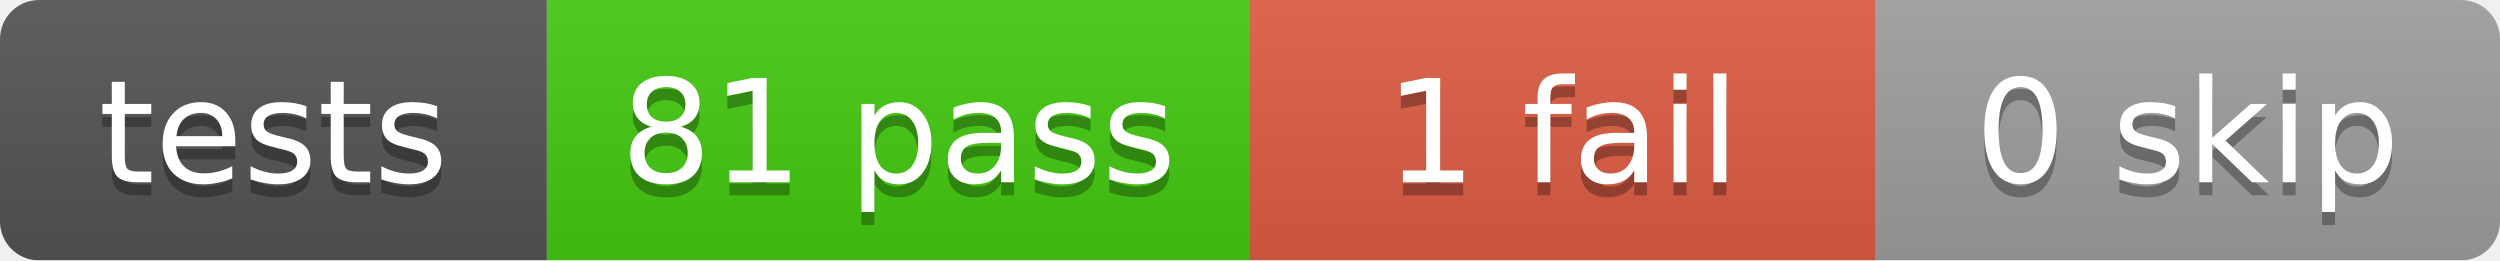
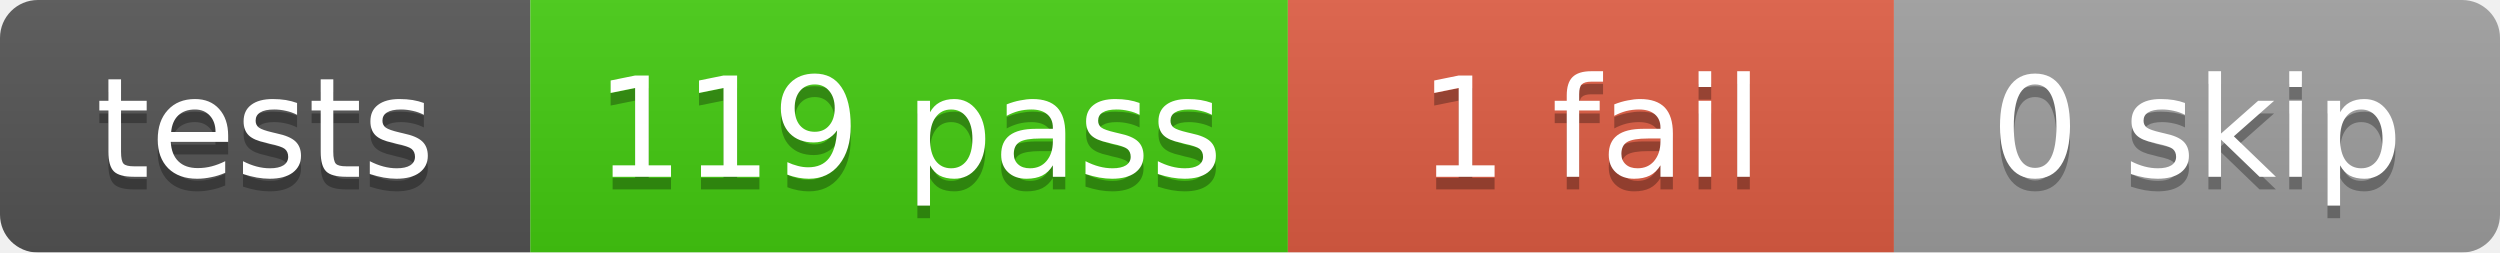
- <svg xmlns="http://www.w3.org/2000/svg" width="192" height="20">
+ <svg xmlns="http://www.w3.org/2000/svg" width="198" height="20">
  <linearGradient id="b" x2="0" y2="100%">
    <stop offset="0" stop-color="#bbb" stop-opacity=".1" />
    <stop offset="1" stop-opacity=".1" />
  </linearGradient>
  <mask id="a">
-     <rect width="192" height="20" rx="3" fill="#fff" />
+     <rect width="198" height="20" rx="3" fill="#fff" />
  </mask>
  <g mask="url(#a)">
    <rect x="0" width="42" height="20" fill="#555" />
-     <rect x="42" width="54" height="20" fill="#4c1" />
-     <rect x="96" width="48" height="20" fill="#e05d44" />
-     <rect x="144" width="48" height="20" fill="#9f9f9f" />
-     <rect width="192" height="20" fill="url(#b)" />
+     <rect x="42" width="60" height="20" fill="#4c1" />
+     <rect x="102" width="48" height="20" fill="#e05d44" />
+     <rect x="150" width="48" height="20" fill="#9f9f9f" />
+     <rect width="198" height="20" fill="url(#b)" />
  </g>
  <g fill="#fff" text-anchor="middle" font-family="DejaVu Sans,Verdana,Geneva,sans-serif" font-size="11">
    <text x="21.0" y="15" fill="#010101" fill-opacity=".3">tests</text>
    <text x="21.0" y="14">tests</text>
-     <text x="69.0" y="15" fill="#010101" fill-opacity=".3">81 pass</text>
-     <text x="69.0" y="14">81 pass</text>
-     <text x="120.0" y="15" fill="#010101" fill-opacity=".3">1 fail</text>
-     <text x="120.0" y="14">1 fail</text>
-     <text x="168.0" y="15" fill="#010101" fill-opacity=".3">0 skip</text>
-     <text x="168.0" y="14">0 skip</text>
+     <text x="72.0" y="15" fill="#010101" fill-opacity=".3">119 pass</text>
+     <text x="72.0" y="14">119 pass</text>
+     <text x="126.0" y="15" fill="#010101" fill-opacity=".3">1 fail</text>
+     <text x="126.0" y="14">1 fail</text>
+     <text x="174.0" y="15" fill="#010101" fill-opacity=".3">0 skip</text>
+     <text x="174.0" y="14">0 skip</text>
  </g>
</svg>
